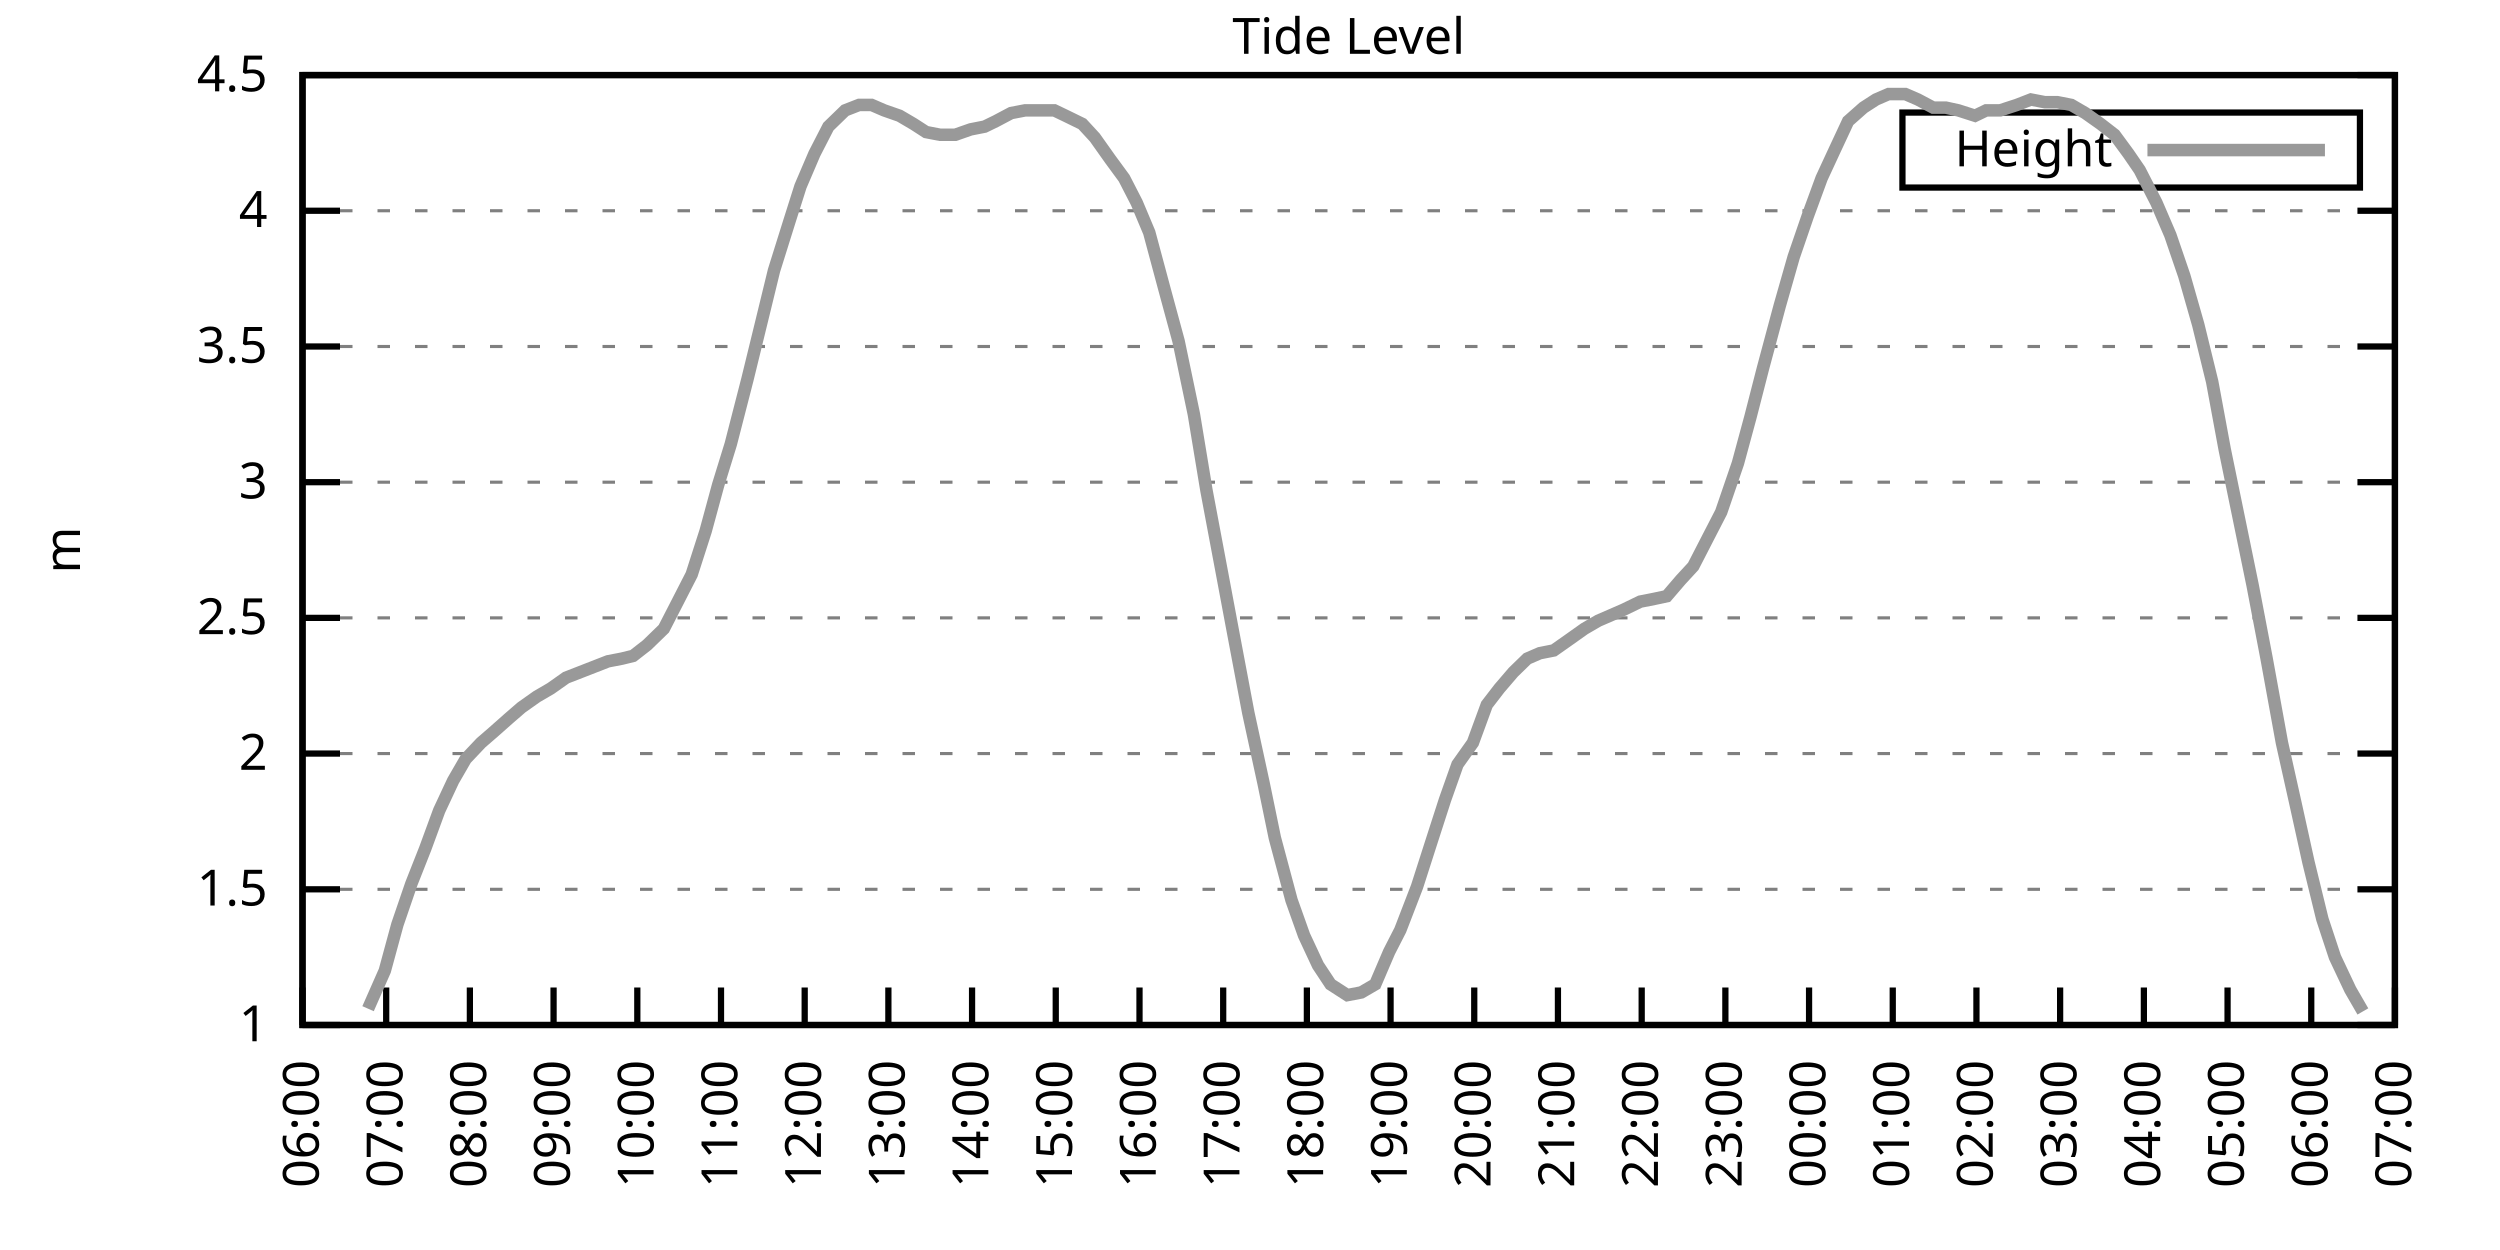
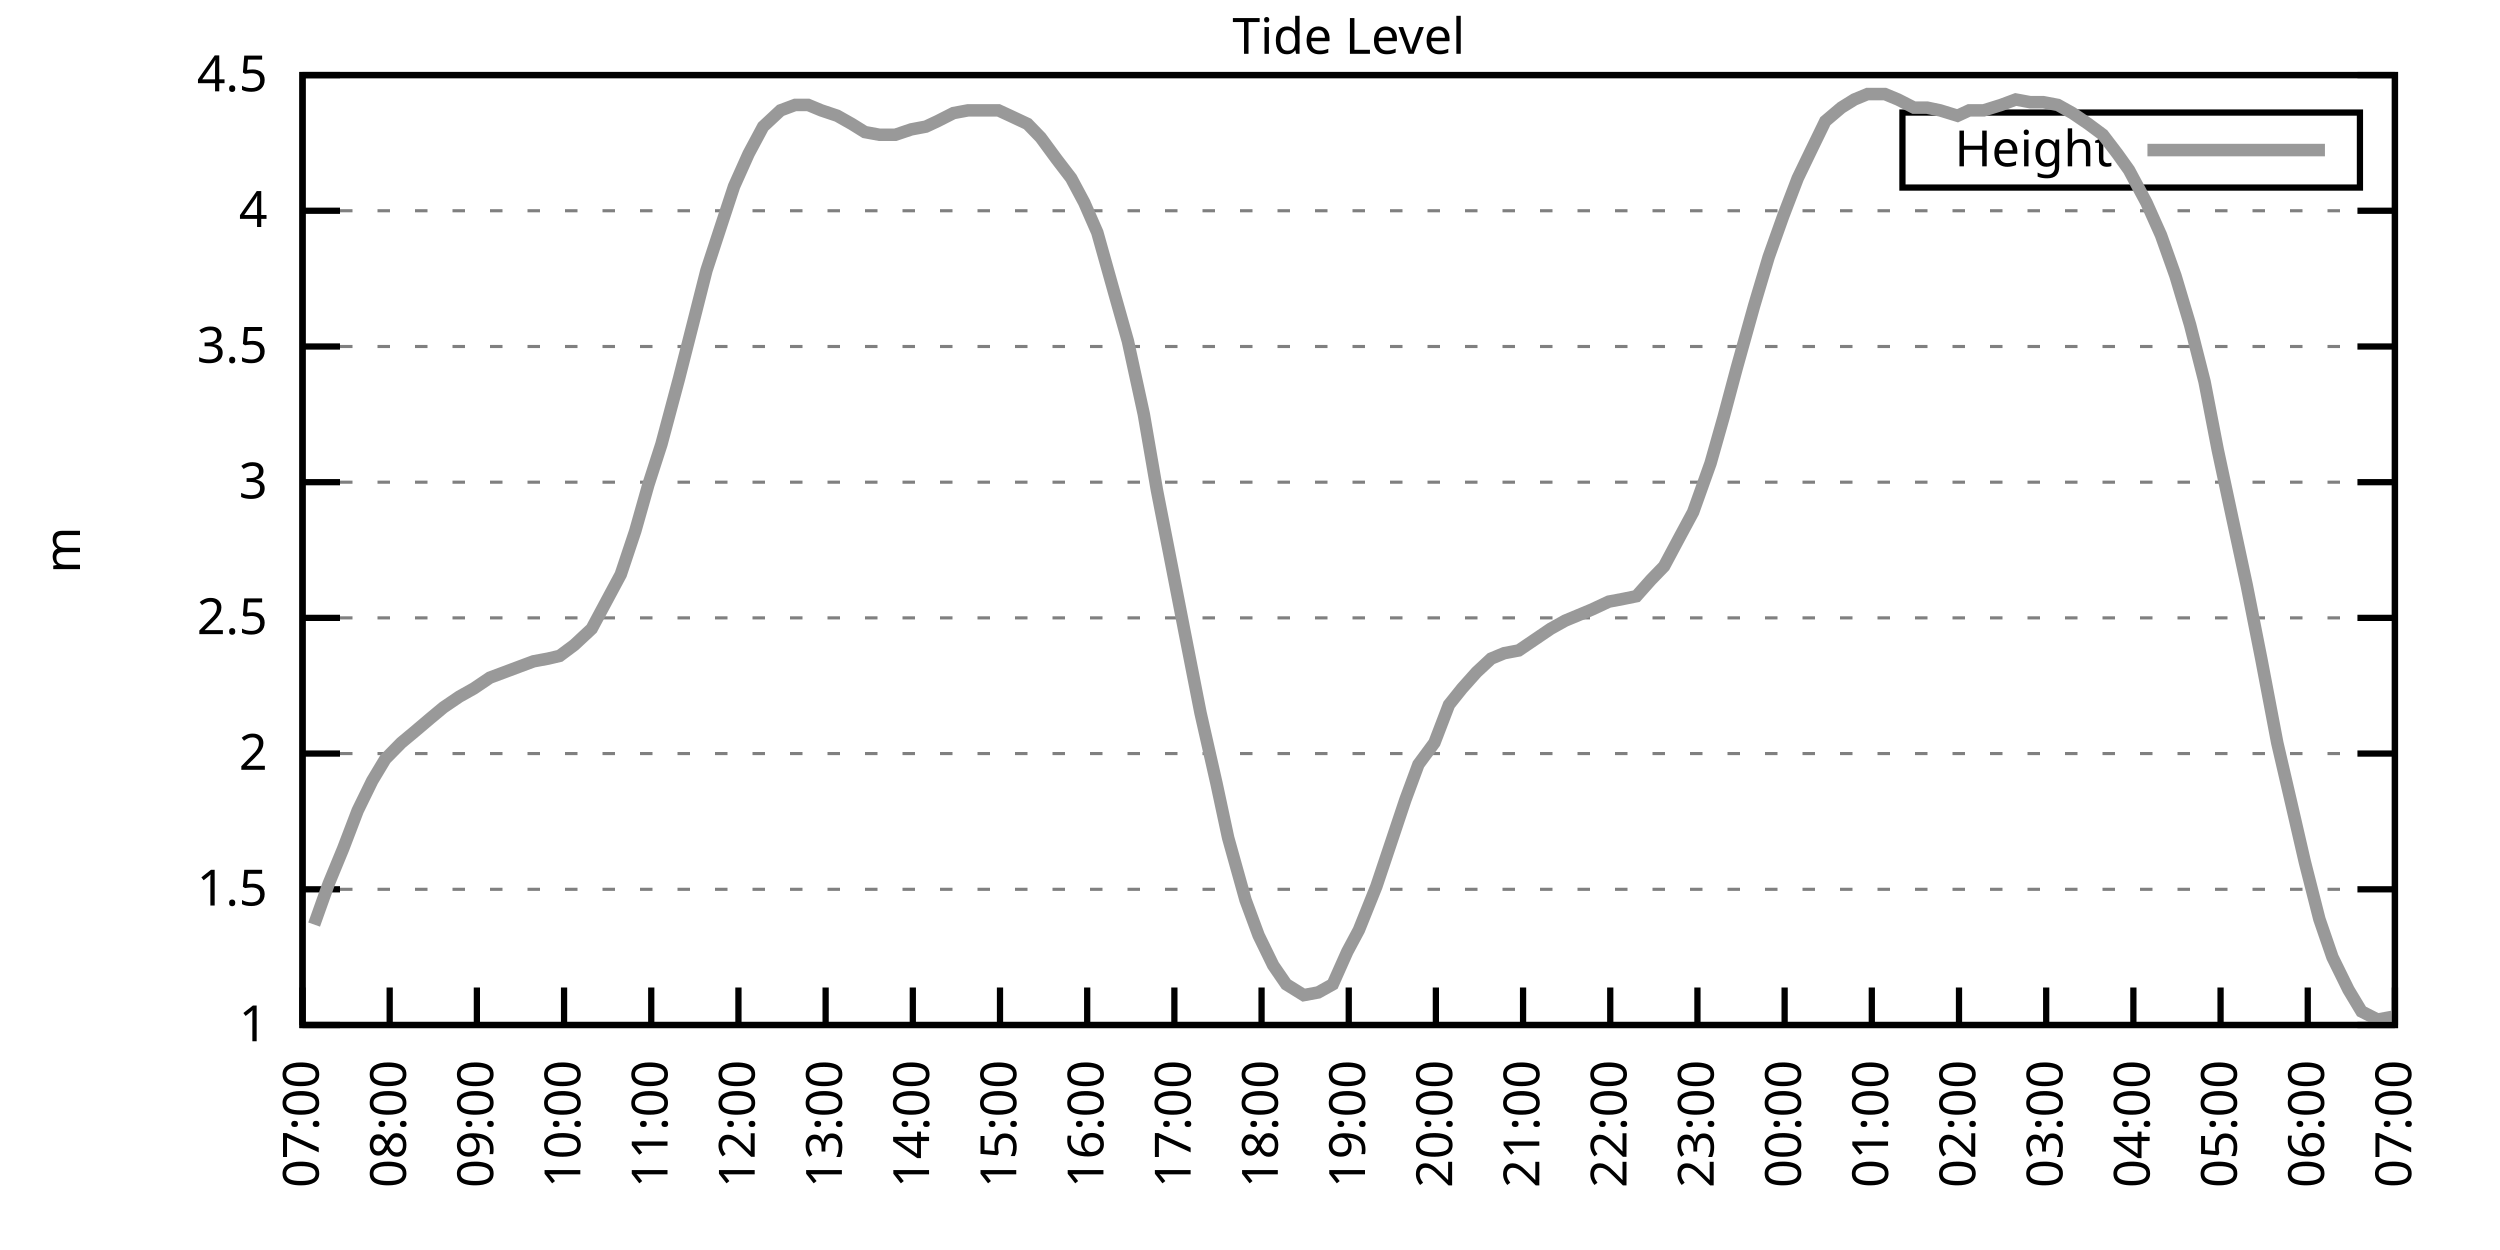
<svg xmlns="http://www.w3.org/2000/svg" xmlns:xlink="http://www.w3.org/1999/xlink" width="400" height="200" viewBox="0 0 400 200">
  <g id="gnuplot_canvas">
    <rect x="0" y="0" width="400" height="200" fill="none" />
    <defs>
      <circle id="gpDot" r="0.5" stroke-width="0.5" stroke="currentColor" />
      <path id="gpPt0" stroke-width="0.333" stroke="currentColor" d="M-1,0 h2 M0,-1 v2" />
      <path id="gpPt1" stroke-width="0.333" stroke="currentColor" d="M-1,-1 L1,1 M1,-1 L-1,1" />
      <path id="gpPt2" stroke-width="0.333" stroke="currentColor" d="M-1,0 L1,0 M0,-1 L0,1 M-1,-1 L1,1 M-1,1 L1,-1" />
      <rect id="gpPt3" stroke-width="0.333" stroke="currentColor" x="-1" y="-1" width="2" height="2" />
      <rect id="gpPt4" stroke-width="0.333" stroke="currentColor" fill="currentColor" x="-1" y="-1" width="2" height="2" />
      <circle id="gpPt5" stroke-width="0.333" stroke="currentColor" cx="0" cy="0" r="1" />
      <use xlink:href="#gpPt5" id="gpPt6" fill="currentColor" stroke="none" />
      <path id="gpPt7" stroke-width="0.333" stroke="currentColor" d="M0,-1.33 L-1.33,0.67 L1.33,0.67 z" />
      <use xlink:href="#gpPt7" id="gpPt8" fill="currentColor" stroke="none" />
      <use xlink:href="#gpPt7" id="gpPt9" stroke="currentColor" transform="rotate(180)" />
      <use xlink:href="#gpPt9" id="gpPt10" fill="currentColor" stroke="none" />
      <use xlink:href="#gpPt3" id="gpPt11" stroke="currentColor" transform="rotate(45)" />
      <use xlink:href="#gpPt11" id="gpPt12" fill="currentColor" stroke="none" />
      <path id="gpPt13" stroke-width="0.333" stroke="currentColor" d="M0,1.330 L1.265,0.411 L0.782,-1.067 L-0.782,-1.076 L-1.265,0.411 z" />
      <use xlink:href="#gpPt13" id="gpPt14" fill="currentColor" stroke="none" />
      <filter id="textbox" filterUnits="objectBoundingBox" x="0" y="0" height="1" width="1">
        <feFlood flood-color="white" flood-opacity="1" result="bgnd" />
        <feComposite in="SourceGraphic" in2="bgnd" operator="atop" />
      </filter>
      <filter id="greybox" filterUnits="objectBoundingBox" x="0" y="0" height="1" width="1">
        <feFlood flood-color="lightgrey" flood-opacity="1" result="grey" />
        <feComposite in="SourceGraphic" in2="grey" operator="atop" />
      </filter>
    </defs>
    <g fill="none" color="white" stroke="currentColor" stroke-width="1.00" stroke-linecap="butt" stroke-linejoin="miter">
</g>
    <g fill="none" color="black" stroke="currentColor" stroke-width="1.00" stroke-linecap="butt" stroke-linejoin="miter">
      <g stroke="none" shape-rendering="crispEdges">
        <polygon fill="rgb(255, 255, 255)" points="48.40,164.00 383.18,164.00 383.18,12.02 48.40,12.02 " />
      </g>
    </g>
    <g fill="none" color="black" stroke="currentColor" stroke-width="1.00" stroke-linecap="butt" stroke-linejoin="miter">
</g>
    <g fill="none" color="black" stroke="black" stroke-width="0.50" stroke-linecap="butt" stroke-linejoin="miter">
</g>
    <g fill="none" color="gray" stroke="currentColor" stroke-width="0.50" stroke-linecap="butt" stroke-linejoin="miter">
      <path stroke="gray" stroke-dasharray="2,4" class="gridline" d="M48.40,164.00 L383.19,164.00  " />
    </g>
    <g fill="none" color="gray" stroke="gray" stroke-width="1.00" stroke-linecap="butt" stroke-linejoin="miter">
</g>
    <g fill="none" color="black" stroke="currentColor" stroke-width="1.00" stroke-linecap="butt" stroke-linejoin="miter">
      <path stroke="black" d="M48.40,164.00 L54.40,164.00 M383.19,164.00 L377.19,164.00  " />
      <g transform="translate(42.80,166.60)" stroke="none" fill="black" font-family="Sans" font-size="8.00" text-anchor="end">
        <text>
          <tspan font-family="Sans"> 1</tspan>
        </text>
      </g>
    </g>
    <g fill="none" color="black" stroke="currentColor" stroke-width="1.00" stroke-linecap="butt" stroke-linejoin="miter">
</g>
    <g fill="none" color="black" stroke="black" stroke-width="0.50" stroke-linecap="butt" stroke-linejoin="miter">
</g>
    <g fill="none" color="gray" stroke="currentColor" stroke-width="0.50" stroke-linecap="butt" stroke-linejoin="miter">
      <path stroke="gray" stroke-dasharray="2,4" class="gridline" d="M48.40,142.29 L383.19,142.29  " />
    </g>
    <g fill="none" color="gray" stroke="gray" stroke-width="1.00" stroke-linecap="butt" stroke-linejoin="miter">
</g>
    <g fill="none" color="black" stroke="currentColor" stroke-width="1.00" stroke-linecap="butt" stroke-linejoin="miter">
      <path stroke="black" d="M48.40,142.29 L54.40,142.29 M383.19,142.29 L377.19,142.29  " />
      <g transform="translate(42.80,144.89)" stroke="none" fill="black" font-family="Sans" font-size="8.00" text-anchor="end">
        <text>
          <tspan font-family="Sans"> 1.5</tspan>
        </text>
      </g>
    </g>
    <g fill="none" color="black" stroke="currentColor" stroke-width="1.00" stroke-linecap="butt" stroke-linejoin="miter">
</g>
    <g fill="none" color="black" stroke="black" stroke-width="0.50" stroke-linecap="butt" stroke-linejoin="miter">
</g>
    <g fill="none" color="gray" stroke="currentColor" stroke-width="0.50" stroke-linecap="butt" stroke-linejoin="miter">
      <path stroke="gray" stroke-dasharray="2,4" class="gridline" d="M48.40,120.57 L383.19,120.57  " />
    </g>
    <g fill="none" color="gray" stroke="gray" stroke-width="1.00" stroke-linecap="butt" stroke-linejoin="miter">
</g>
    <g fill="none" color="black" stroke="currentColor" stroke-width="1.00" stroke-linecap="butt" stroke-linejoin="miter">
      <path stroke="black" d="M48.40,120.57 L54.40,120.57 M383.19,120.57 L377.19,120.57  " />
      <g transform="translate(42.80,123.17)" stroke="none" fill="black" font-family="Sans" font-size="8.00" text-anchor="end">
        <text>
          <tspan font-family="Sans"> 2</tspan>
        </text>
      </g>
    </g>
    <g fill="none" color="black" stroke="currentColor" stroke-width="1.00" stroke-linecap="butt" stroke-linejoin="miter">
</g>
    <g fill="none" color="black" stroke="black" stroke-width="0.50" stroke-linecap="butt" stroke-linejoin="miter">
</g>
    <g fill="none" color="gray" stroke="currentColor" stroke-width="0.50" stroke-linecap="butt" stroke-linejoin="miter">
      <path stroke="gray" stroke-dasharray="2,4" class="gridline" d="M48.40,98.86 L383.19,98.86  " />
    </g>
    <g fill="none" color="gray" stroke="gray" stroke-width="1.00" stroke-linecap="butt" stroke-linejoin="miter">
</g>
    <g fill="none" color="black" stroke="currentColor" stroke-width="1.00" stroke-linecap="butt" stroke-linejoin="miter">
      <path stroke="black" d="M48.40,98.86 L54.40,98.86 M383.19,98.86 L377.19,98.86  " />
      <g transform="translate(42.80,101.46)" stroke="none" fill="black" font-family="Sans" font-size="8.00" text-anchor="end">
        <text>
          <tspan font-family="Sans"> 2.5</tspan>
        </text>
      </g>
    </g>
    <g fill="none" color="black" stroke="currentColor" stroke-width="1.00" stroke-linecap="butt" stroke-linejoin="miter">
</g>
    <g fill="none" color="black" stroke="black" stroke-width="0.50" stroke-linecap="butt" stroke-linejoin="miter">
</g>
    <g fill="none" color="gray" stroke="currentColor" stroke-width="0.50" stroke-linecap="butt" stroke-linejoin="miter">
      <path stroke="gray" stroke-dasharray="2,4" class="gridline" d="M48.40,77.15 L383.19,77.15  " />
    </g>
    <g fill="none" color="gray" stroke="gray" stroke-width="1.00" stroke-linecap="butt" stroke-linejoin="miter">
</g>
    <g fill="none" color="black" stroke="currentColor" stroke-width="1.00" stroke-linecap="butt" stroke-linejoin="miter">
      <path stroke="black" d="M48.40,77.15 L54.40,77.15 M383.19,77.15 L377.19,77.15  " />
      <g transform="translate(42.80,79.75)" stroke="none" fill="black" font-family="Sans" font-size="8.00" text-anchor="end">
        <text>
          <tspan font-family="Sans"> 3</tspan>
        </text>
      </g>
    </g>
    <g fill="none" color="black" stroke="currentColor" stroke-width="1.00" stroke-linecap="butt" stroke-linejoin="miter">
</g>
    <g fill="none" color="black" stroke="black" stroke-width="0.50" stroke-linecap="butt" stroke-linejoin="miter">
</g>
    <g fill="none" color="gray" stroke="currentColor" stroke-width="0.50" stroke-linecap="butt" stroke-linejoin="miter">
      <path stroke="gray" stroke-dasharray="2,4" class="gridline" d="M48.40,55.44 L383.19,55.44  " />
    </g>
    <g fill="none" color="gray" stroke="gray" stroke-width="1.00" stroke-linecap="butt" stroke-linejoin="miter">
</g>
    <g fill="none" color="black" stroke="currentColor" stroke-width="1.00" stroke-linecap="butt" stroke-linejoin="miter">
      <path stroke="black" d="M48.40,55.44 L54.40,55.44 M383.19,55.44 L377.19,55.44  " />
      <g transform="translate(42.80,58.04)" stroke="none" fill="black" font-family="Sans" font-size="8.00" text-anchor="end">
        <text>
          <tspan font-family="Sans"> 3.5</tspan>
        </text>
      </g>
    </g>
    <g fill="none" color="black" stroke="currentColor" stroke-width="1.00" stroke-linecap="butt" stroke-linejoin="miter">
</g>
    <g fill="none" color="black" stroke="black" stroke-width="0.50" stroke-linecap="butt" stroke-linejoin="miter">
</g>
    <g fill="none" color="gray" stroke="currentColor" stroke-width="0.50" stroke-linecap="butt" stroke-linejoin="miter">
      <path stroke="gray" stroke-dasharray="2,4" class="gridline" d="M48.40,33.72 L383.19,33.72  " />
    </g>
    <g fill="none" color="gray" stroke="gray" stroke-width="1.00" stroke-linecap="butt" stroke-linejoin="miter">
</g>
    <g fill="none" color="black" stroke="currentColor" stroke-width="1.00" stroke-linecap="butt" stroke-linejoin="miter">
      <path stroke="black" d="M48.40,33.72 L54.40,33.72 M383.19,33.72 L377.19,33.72  " />
      <g transform="translate(42.80,36.32)" stroke="none" fill="black" font-family="Sans" font-size="8.00" text-anchor="end">
        <text>
          <tspan font-family="Sans"> 4</tspan>
        </text>
      </g>
    </g>
    <g fill="none" color="black" stroke="currentColor" stroke-width="1.00" stroke-linecap="butt" stroke-linejoin="miter">
</g>
    <g fill="none" color="black" stroke="black" stroke-width="0.50" stroke-linecap="butt" stroke-linejoin="miter">
</g>
    <g fill="none" color="gray" stroke="currentColor" stroke-width="0.50" stroke-linecap="butt" stroke-linejoin="miter">
      <path stroke="gray" stroke-dasharray="2,4" class="gridline" d="M48.40,12.01 L383.19,12.01  " />
    </g>
    <g fill="none" color="gray" stroke="gray" stroke-width="1.00" stroke-linecap="butt" stroke-linejoin="miter">
</g>
    <g fill="none" color="black" stroke="currentColor" stroke-width="1.00" stroke-linecap="butt" stroke-linejoin="miter">
      <path stroke="black" d="M48.40,12.01 L54.40,12.01 M383.19,12.01 L377.19,12.01  " />
      <g transform="translate(42.80,14.61)" stroke="none" fill="black" font-family="Sans" font-size="8.00" text-anchor="end">
        <text>
          <tspan font-family="Sans"> 4.5</tspan>
        </text>
      </g>
    </g>
    <g fill="none" color="black" stroke="currentColor" stroke-width="1.00" stroke-linecap="butt" stroke-linejoin="miter">
      <path stroke="black" d="M48.40,164.00 L48.40,158.00  " />
      <g transform="translate(51.00,169.60) rotate(270.00)" stroke="none" fill="black" font-family="Sans" font-size="8.00" text-anchor="end">
        <text>
-           <tspan font-family="Sans">06:00</tspan>
-         </text>
-       </g>
-     </g>
-     <g fill="none" color="black" stroke="currentColor" stroke-width="1.00" stroke-linecap="butt" stroke-linejoin="miter">
-       <path stroke="black" d="M61.79,164.00 L61.79,158.00  " />
-       <g transform="translate(64.39,169.60) rotate(270.00)" stroke="none" fill="black" font-family="Sans" font-size="8.00" text-anchor="end">
-         <text>
          <tspan font-family="Sans">07:00</tspan>
        </text>
      </g>
    </g>
    <g fill="none" color="black" stroke="currentColor" stroke-width="1.00" stroke-linecap="butt" stroke-linejoin="miter">
-       <path stroke="black" d="M75.18,164.00 L75.18,158.00  " />
-       <g transform="translate(77.78,169.60) rotate(270.00)" stroke="none" fill="black" font-family="Sans" font-size="8.00" text-anchor="end">
+       <path stroke="black" d="M62.35,164.00 L62.35,158.00  " />
+       <g transform="translate(64.95,169.60) rotate(270.00)" stroke="none" fill="black" font-family="Sans" font-size="8.00" text-anchor="end">
        <text>
          <tspan font-family="Sans">08:00</tspan>
        </text>
      </g>
    </g>
    <g fill="none" color="black" stroke="currentColor" stroke-width="1.00" stroke-linecap="butt" stroke-linejoin="miter">
-       <path stroke="black" d="M88.57,164.00 L88.57,158.00  " />
-       <g transform="translate(91.17,169.60) rotate(270.00)" stroke="none" fill="black" font-family="Sans" font-size="8.00" text-anchor="end">
+       <path stroke="black" d="M76.30,164.00 L76.30,158.00  " />
+       <g transform="translate(78.90,169.60) rotate(270.00)" stroke="none" fill="black" font-family="Sans" font-size="8.00" text-anchor="end">
        <text>
          <tspan font-family="Sans">09:00</tspan>
        </text>
      </g>
    </g>
    <g fill="none" color="black" stroke="currentColor" stroke-width="1.00" stroke-linecap="butt" stroke-linejoin="miter">
-       <path stroke="black" d="M101.97,164.00 L101.97,158.00  " />
-       <g transform="translate(104.57,169.60) rotate(270.00)" stroke="none" fill="black" font-family="Sans" font-size="8.00" text-anchor="end">
+       <path stroke="black" d="M90.25,164.00 L90.25,158.00  " />
+       <g transform="translate(92.85,169.60) rotate(270.00)" stroke="none" fill="black" font-family="Sans" font-size="8.00" text-anchor="end">
        <text>
          <tspan font-family="Sans">10:00</tspan>
        </text>
      </g>
    </g>
    <g fill="none" color="black" stroke="currentColor" stroke-width="1.00" stroke-linecap="butt" stroke-linejoin="miter">
-       <path stroke="black" d="M115.36,164.00 L115.36,158.00  " />
-       <g transform="translate(117.96,169.60) rotate(270.00)" stroke="none" fill="black" font-family="Sans" font-size="8.00" text-anchor="end">
+       <path stroke="black" d="M104.20,164.00 L104.20,158.00  " />
+       <g transform="translate(106.80,169.60) rotate(270.00)" stroke="none" fill="black" font-family="Sans" font-size="8.00" text-anchor="end">
        <text>
          <tspan font-family="Sans">11:00</tspan>
        </text>
      </g>
    </g>
    <g fill="none" color="black" stroke="currentColor" stroke-width="1.00" stroke-linecap="butt" stroke-linejoin="miter">
-       <path stroke="black" d="M128.75,164.00 L128.75,158.00  " />
-       <g transform="translate(131.35,169.60) rotate(270.00)" stroke="none" fill="black" font-family="Sans" font-size="8.00" text-anchor="end">
+       <path stroke="black" d="M118.15,164.00 L118.15,158.00  " />
+       <g transform="translate(120.75,169.60) rotate(270.00)" stroke="none" fill="black" font-family="Sans" font-size="8.00" text-anchor="end">
        <text>
          <tspan font-family="Sans">12:00</tspan>
        </text>
      </g>
    </g>
    <g fill="none" color="black" stroke="currentColor" stroke-width="1.00" stroke-linecap="butt" stroke-linejoin="miter">
-       <path stroke="black" d="M142.14,164.00 L142.14,158.00  " />
-       <g transform="translate(144.74,169.60) rotate(270.00)" stroke="none" fill="black" font-family="Sans" font-size="8.00" text-anchor="end">
+       <path stroke="black" d="M132.10,164.00 L132.10,158.00  " />
+       <g transform="translate(134.70,169.60) rotate(270.00)" stroke="none" fill="black" font-family="Sans" font-size="8.00" text-anchor="end">
        <text>
          <tspan font-family="Sans">13:00</tspan>
        </text>
      </g>
    </g>
    <g fill="none" color="black" stroke="currentColor" stroke-width="1.00" stroke-linecap="butt" stroke-linejoin="miter">
-       <path stroke="black" d="M155.53,164.00 L155.53,158.00  " />
-       <g transform="translate(158.13,169.60) rotate(270.00)" stroke="none" fill="black" font-family="Sans" font-size="8.00" text-anchor="end">
+       <path stroke="black" d="M146.05,164.00 L146.05,158.00  " />
+       <g transform="translate(148.65,169.60) rotate(270.00)" stroke="none" fill="black" font-family="Sans" font-size="8.00" text-anchor="end">
        <text>
          <tspan font-family="Sans">14:00</tspan>
        </text>
      </g>
    </g>
    <g fill="none" color="black" stroke="currentColor" stroke-width="1.00" stroke-linecap="butt" stroke-linejoin="miter">
-       <path stroke="black" d="M168.92,164.00 L168.92,158.00  " />
-       <g transform="translate(171.52,169.60) rotate(270.00)" stroke="none" fill="black" font-family="Sans" font-size="8.00" text-anchor="end">
+       <path stroke="black" d="M160.00,164.00 L160.00,158.00  " />
+       <g transform="translate(162.60,169.60) rotate(270.00)" stroke="none" fill="black" font-family="Sans" font-size="8.00" text-anchor="end">
        <text>
          <tspan font-family="Sans">15:00</tspan>
        </text>
      </g>
    </g>
    <g fill="none" color="black" stroke="currentColor" stroke-width="1.00" stroke-linecap="butt" stroke-linejoin="miter">
-       <path stroke="black" d="M182.32,164.00 L182.32,158.00  " />
-       <g transform="translate(184.92,169.60) rotate(270.00)" stroke="none" fill="black" font-family="Sans" font-size="8.00" text-anchor="end">
+       <path stroke="black" d="M173.95,164.00 L173.95,158.00  " />
+       <g transform="translate(176.55,169.60) rotate(270.00)" stroke="none" fill="black" font-family="Sans" font-size="8.00" text-anchor="end">
        <text>
          <tspan font-family="Sans">16:00</tspan>
        </text>
      </g>
    </g>
    <g fill="none" color="black" stroke="currentColor" stroke-width="1.00" stroke-linecap="butt" stroke-linejoin="miter">
-       <path stroke="black" d="M195.71,164.00 L195.71,158.00  " />
-       <g transform="translate(198.31,169.60) rotate(270.00)" stroke="none" fill="black" font-family="Sans" font-size="8.00" text-anchor="end">
+       <path stroke="black" d="M187.90,164.00 L187.90,158.00  " />
+       <g transform="translate(190.50,169.60) rotate(270.00)" stroke="none" fill="black" font-family="Sans" font-size="8.00" text-anchor="end">
        <text>
          <tspan font-family="Sans">17:00</tspan>
        </text>
      </g>
    </g>
    <g fill="none" color="black" stroke="currentColor" stroke-width="1.00" stroke-linecap="butt" stroke-linejoin="miter">
-       <path stroke="black" d="M209.10,164.00 L209.10,158.00  " />
-       <g transform="translate(211.70,169.60) rotate(270.00)" stroke="none" fill="black" font-family="Sans" font-size="8.00" text-anchor="end">
+       <path stroke="black" d="M201.85,164.00 L201.85,158.00  " />
+       <g transform="translate(204.45,169.60) rotate(270.00)" stroke="none" fill="black" font-family="Sans" font-size="8.00" text-anchor="end">
        <text>
          <tspan font-family="Sans">18:00</tspan>
        </text>
      </g>
    </g>
    <g fill="none" color="black" stroke="currentColor" stroke-width="1.00" stroke-linecap="butt" stroke-linejoin="miter">
-       <path stroke="black" d="M222.49,164.00 L222.49,158.00  " />
-       <g transform="translate(225.09,169.60) rotate(270.00)" stroke="none" fill="black" font-family="Sans" font-size="8.00" text-anchor="end">
+       <path stroke="black" d="M215.80,164.00 L215.80,158.00  " />
+       <g transform="translate(218.40,169.60) rotate(270.00)" stroke="none" fill="black" font-family="Sans" font-size="8.00" text-anchor="end">
        <text>
          <tspan font-family="Sans">19:00</tspan>
        </text>
      </g>
    </g>
    <g fill="none" color="black" stroke="currentColor" stroke-width="1.00" stroke-linecap="butt" stroke-linejoin="miter">
-       <path stroke="black" d="M235.88,164.00 L235.88,158.00  " />
-       <g transform="translate(238.48,169.60) rotate(270.00)" stroke="none" fill="black" font-family="Sans" font-size="8.00" text-anchor="end">
+       <path stroke="black" d="M229.74,164.00 L229.74,158.00  " />
+       <g transform="translate(232.34,169.60) rotate(270.00)" stroke="none" fill="black" font-family="Sans" font-size="8.00" text-anchor="end">
        <text>
          <tspan font-family="Sans">20:00</tspan>
        </text>
      </g>
    </g>
    <g fill="none" color="black" stroke="currentColor" stroke-width="1.00" stroke-linecap="butt" stroke-linejoin="miter">
-       <path stroke="black" d="M249.27,164.00 L249.27,158.00  " />
-       <g transform="translate(251.87,169.60) rotate(270.00)" stroke="none" fill="black" font-family="Sans" font-size="8.00" text-anchor="end">
+       <path stroke="black" d="M243.69,164.00 L243.69,158.00  " />
+       <g transform="translate(246.29,169.60) rotate(270.00)" stroke="none" fill="black" font-family="Sans" font-size="8.00" text-anchor="end">
        <text>
          <tspan font-family="Sans">21:00</tspan>
        </text>
      </g>
    </g>
    <g fill="none" color="black" stroke="currentColor" stroke-width="1.00" stroke-linecap="butt" stroke-linejoin="miter">
-       <path stroke="black" d="M262.67,164.00 L262.67,158.00  " />
-       <g transform="translate(265.27,169.60) rotate(270.00)" stroke="none" fill="black" font-family="Sans" font-size="8.00" text-anchor="end">
+       <path stroke="black" d="M257.64,164.00 L257.64,158.00  " />
+       <g transform="translate(260.24,169.60) rotate(270.00)" stroke="none" fill="black" font-family="Sans" font-size="8.00" text-anchor="end">
        <text>
          <tspan font-family="Sans">22:00</tspan>
        </text>
      </g>
    </g>
    <g fill="none" color="black" stroke="currentColor" stroke-width="1.00" stroke-linecap="butt" stroke-linejoin="miter">
-       <path stroke="black" d="M276.06,164.00 L276.06,158.00  " />
-       <g transform="translate(278.66,169.60) rotate(270.00)" stroke="none" fill="black" font-family="Sans" font-size="8.00" text-anchor="end">
+       <path stroke="black" d="M271.59,164.00 L271.59,158.00  " />
+       <g transform="translate(274.19,169.60) rotate(270.00)" stroke="none" fill="black" font-family="Sans" font-size="8.00" text-anchor="end">
        <text>
          <tspan font-family="Sans">23:00</tspan>
        </text>
      </g>
    </g>
    <g fill="none" color="black" stroke="currentColor" stroke-width="1.00" stroke-linecap="butt" stroke-linejoin="miter">
-       <path stroke="black" d="M289.45,164.00 L289.45,158.00  " />
-       <g transform="translate(292.05,169.60) rotate(270.00)" stroke="none" fill="black" font-family="Sans" font-size="8.00" text-anchor="end">
+       <path stroke="black" d="M285.54,164.00 L285.54,158.00  " />
+       <g transform="translate(288.14,169.60) rotate(270.00)" stroke="none" fill="black" font-family="Sans" font-size="8.00" text-anchor="end">
        <text>
          <tspan font-family="Sans">00:00</tspan>
        </text>
      </g>
    </g>
    <g fill="none" color="black" stroke="currentColor" stroke-width="1.00" stroke-linecap="butt" stroke-linejoin="miter">
-       <path stroke="black" d="M302.84,164.00 L302.84,158.00  " />
-       <g transform="translate(305.44,169.60) rotate(270.00)" stroke="none" fill="black" font-family="Sans" font-size="8.00" text-anchor="end">
+       <path stroke="black" d="M299.49,164.00 L299.49,158.00  " />
+       <g transform="translate(302.09,169.60) rotate(270.00)" stroke="none" fill="black" font-family="Sans" font-size="8.00" text-anchor="end">
        <text>
          <tspan font-family="Sans">01:00</tspan>
        </text>
      </g>
    </g>
    <g fill="none" color="black" stroke="currentColor" stroke-width="1.00" stroke-linecap="butt" stroke-linejoin="miter">
-       <path stroke="black" d="M316.23,164.00 L316.23,158.00  " />
-       <g transform="translate(318.83,169.60) rotate(270.00)" stroke="none" fill="black" font-family="Sans" font-size="8.00" text-anchor="end">
+       <path stroke="black" d="M313.44,164.00 L313.44,158.00  " />
+       <g transform="translate(316.04,169.60) rotate(270.00)" stroke="none" fill="black" font-family="Sans" font-size="8.00" text-anchor="end">
        <text>
          <tspan font-family="Sans">02:00</tspan>
        </text>
      </g>
    </g>
    <g fill="none" color="black" stroke="currentColor" stroke-width="1.00" stroke-linecap="butt" stroke-linejoin="miter">
-       <path stroke="black" d="M329.62,164.00 L329.62,158.00  " />
-       <g transform="translate(332.22,169.60) rotate(270.00)" stroke="none" fill="black" font-family="Sans" font-size="8.00" text-anchor="end">
+       <path stroke="black" d="M327.39,164.00 L327.39,158.00  " />
+       <g transform="translate(329.99,169.60) rotate(270.00)" stroke="none" fill="black" font-family="Sans" font-size="8.00" text-anchor="end">
        <text>
          <tspan font-family="Sans">03:00</tspan>
        </text>
      </g>
    </g>
    <g fill="none" color="black" stroke="currentColor" stroke-width="1.00" stroke-linecap="butt" stroke-linejoin="miter">
-       <path stroke="black" d="M343.02,164.00 L343.02,158.00  " />
-       <g transform="translate(345.62,169.60) rotate(270.00)" stroke="none" fill="black" font-family="Sans" font-size="8.00" text-anchor="end">
+       <path stroke="black" d="M341.34,164.00 L341.34,158.00  " />
+       <g transform="translate(343.94,169.60) rotate(270.00)" stroke="none" fill="black" font-family="Sans" font-size="8.00" text-anchor="end">
        <text>
          <tspan font-family="Sans">04:00</tspan>
        </text>
      </g>
    </g>
    <g fill="none" color="black" stroke="currentColor" stroke-width="1.00" stroke-linecap="butt" stroke-linejoin="miter">
-       <path stroke="black" d="M356.41,164.00 L356.41,158.00  " />
-       <g transform="translate(359.01,169.60) rotate(270.00)" stroke="none" fill="black" font-family="Sans" font-size="8.00" text-anchor="end">
+       <path stroke="black" d="M355.29,164.00 L355.29,158.00  " />
+       <g transform="translate(357.89,169.60) rotate(270.00)" stroke="none" fill="black" font-family="Sans" font-size="8.00" text-anchor="end">
        <text>
          <tspan font-family="Sans">05:00</tspan>
        </text>
      </g>
    </g>
    <g fill="none" color="black" stroke="currentColor" stroke-width="1.00" stroke-linecap="butt" stroke-linejoin="miter">
-       <path stroke="black" d="M369.80,164.00 L369.80,158.00  " />
-       <g transform="translate(372.40,169.60) rotate(270.00)" stroke="none" fill="black" font-family="Sans" font-size="8.00" text-anchor="end">
+       <path stroke="black" d="M369.24,164.00 L369.24,158.00  " />
+       <g transform="translate(371.84,169.60) rotate(270.00)" stroke="none" fill="black" font-family="Sans" font-size="8.00" text-anchor="end">
        <text>
          <tspan font-family="Sans">06:00</tspan>
        </text>
      </g>
    </g>
    <g fill="none" color="black" stroke="currentColor" stroke-width="1.00" stroke-linecap="butt" stroke-linejoin="miter">
      <path stroke="black" d="M383.19,164.00 L383.19,158.00  " />
      <g transform="translate(385.79,169.60) rotate(270.00)" stroke="none" fill="black" font-family="Sans" font-size="8.00" text-anchor="end">
        <text>
          <tspan font-family="Sans">07:00</tspan>
        </text>
      </g>
    </g>
    <g fill="none" color="black" stroke="currentColor" stroke-width="1.00" stroke-linecap="butt" stroke-linejoin="miter">
</g>
    <g fill="none" color="black" stroke="currentColor" stroke-width="1.00" stroke-linecap="butt" stroke-linejoin="miter">
      <path stroke="black" d="M48.40,12.01 L48.40,164.00 L383.19,164.00 L383.19,12.01 L48.40,12.01 Z  " />
    </g>
    <g fill="none" color="black" stroke="currentColor" stroke-width="1.00" stroke-linecap="butt" stroke-linejoin="miter">
</g>
    <g fill="none" color="black" stroke="currentColor" stroke-width="1.00" stroke-linecap="butt" stroke-linejoin="miter">
      <path stroke="black" d="M304.39,30.01 L304.39,18.01 L377.59,18.01 L377.59,30.01 L304.39,30.01 Z  " />
    </g>
    <g id="Tide_level_plot_1">
      <g fill="none" color="white" stroke="black" stroke-width="2.00" stroke-linecap="butt" stroke-linejoin="miter">
</g>
      <g fill="none" color="black" stroke="currentColor" stroke-width="2.00" stroke-linecap="butt" stroke-linejoin="miter">
        <g transform="translate(337.99,26.61)" stroke="none" fill="black" font-family="Sans" font-size="8.00" text-anchor="end">
          <text>
            <tspan font-family="Sans">Height</tspan>
          </text>
        </g>
      </g>
      <g fill="none" color="black" stroke="currentColor" stroke-width="2.00" stroke-linecap="butt" stroke-linejoin="miter">
-         <path stroke="rgb(153, 153, 153)" d="M343.59,24.01 L371.99,24.01 M58.89,161.39 L61.57,155.31 L63.58,147.93 L65.81,141.42 L68.04,135.77 L70.27,129.69   L72.50,124.92 L74.51,121.44 L76.97,118.84 L78.98,117.10 L81.43,114.93 L83.44,113.19 L85.90,111.45 L88.13,110.15   L90.58,108.42 L92.82,107.55 L95.05,106.68 L97.28,105.81 L99.51,105.38 L101.30,104.94 L103.53,103.20 L106.21,100.60   L108.22,96.69 L110.67,91.91 L112.90,84.97 L114.91,77.58 L116.92,71.07 L119.60,60.65 L121.83,51.53 L123.84,43.28   L126.29,35.46 L128.08,29.81 L130.31,24.60 L132.54,20.26 L135.22,17.66 L137.45,16.79 L139.46,16.79 L141.47,17.66   L143.93,18.52 L146.16,19.83 L148.17,21.13 L150.40,21.56 L152.85,21.56 L155.31,20.70 L157.54,20.26 L159.33,19.39   L161.78,18.09 L164.01,17.66 L166.47,17.66 L168.70,17.66 L170.49,18.52 L173.17,19.83 L175.17,22.00 L177.63,25.47   L179.86,28.51 L181.87,32.42 L183.88,37.20 L186.33,46.32 L188.57,54.57 L191.02,66.29 L193.03,78.45 L195.48,91.48   L197.27,101.03 L199.73,114.06 L202.18,125.35 L203.97,134.04 L206.64,144.02 L208.65,149.67 L210.88,154.45 L212.89,157.49   L215.57,159.22 L217.80,158.79 L220.04,157.49 L222.27,152.28 L224.05,148.80 L226.73,141.85 L228.96,134.90 L231.20,127.96   L233.20,122.31 L235.66,118.84 L237.89,112.76 L239.90,110.15 L242.13,107.55 L244.36,105.38 L246.37,104.51 L248.60,104.07   L251.06,102.34 L253.51,100.60 L255.75,99.30 L257.76,98.43 L259.76,97.56 L262.44,96.26 L264.67,95.82 L266.68,95.39   L268.92,92.78 L270.92,90.61 L273.38,85.83 L275.39,81.93 L278.07,74.11 L280.07,66.73 L282.08,58.91 L284.76,48.92   L286.99,41.11 L289.23,34.59 L291.46,28.51 L293.47,24.17 L295.70,19.39 L298.15,17.22 L300.16,15.92 L302.17,15.05   L304.85,15.05 L306.86,15.92 L309.31,17.22 L311.32,17.22 L313.33,17.66 L316.01,18.52 L317.79,17.66 L320.03,17.66   L322.70,16.79 L324.94,15.92 L327.17,16.35 L329.18,16.35 L331.41,16.79 L333.64,18.09 L336.10,19.83 L338.33,21.56   L340.56,24.60 L342.35,27.21 L345.02,32.42 L347.26,37.63 L349.49,44.15 L351.72,51.96 L353.95,61.08 L355.96,71.94   L358.19,82.79 L360.42,93.65 L362.66,105.38 L365.11,118.84 L367.34,128.83 L369.35,137.94 L371.58,147.06 L373.59,153.14   L376.05,158.35 L378.06,161.83  " />
+         <path stroke="rgb(153, 153, 153)" d="M343.59,24.01 L371.99,24.01 M50.26,147.93 L52.58,141.42 L54.91,135.77 L57.23,129.69 L59.56,124.92 L61.65,121.44   L64.21,118.84 L66.30,117.10 L68.86,114.93 L70.95,113.19 L73.51,111.45 L75.83,110.15 L78.39,108.42 L80.72,107.55   L83.04,106.68 L85.37,105.81 L87.69,105.38 L89.55,104.94 L91.88,103.20 L94.67,100.60 L96.76,96.69 L99.32,91.91   L101.64,84.97 L103.73,77.58 L105.83,71.07 L108.62,60.65 L110.94,51.53 L113.03,43.28 L115.59,35.46 L117.45,29.81   L119.78,24.60 L122.10,20.26 L124.89,17.66 L127.22,16.79 L129.31,16.79 L131.40,17.66 L133.96,18.52 L136.28,19.83   L138.37,21.13 L140.70,21.56 L143.26,21.56 L145.81,20.70 L148.14,20.26 L150.00,19.39 L152.56,18.09 L154.88,17.66   L157.44,17.66 L159.76,17.66 L161.62,18.52 L164.41,19.83 L166.51,22.00 L169.06,25.47 L171.39,28.51 L173.48,32.42   L175.57,37.20 L178.13,46.32 L180.46,54.57 L183.01,66.29 L185.11,78.45 L187.66,91.48 L189.52,101.03 L192.08,114.06   L194.64,125.35 L196.50,134.04 L199.29,144.02 L201.38,149.67 L203.71,154.45 L205.80,157.49 L208.59,159.22 L210.91,158.79   L213.24,157.49 L215.56,152.28 L217.42,148.80 L220.21,141.85 L222.54,134.90 L224.86,127.96 L226.95,122.31 L229.51,118.84   L231.84,112.76 L233.93,110.15 L236.25,107.55 L238.58,105.38 L240.67,104.51 L243.00,104.07 L245.55,102.34 L248.11,100.60   L250.44,99.30 L252.53,98.43 L254.62,97.56 L257.41,96.26 L259.74,95.82 L261.83,95.39 L264.15,92.78 L266.25,90.61   L268.80,85.83 L270.90,81.93 L273.69,74.11 L275.78,66.73 L277.87,58.91 L280.66,48.92 L282.99,41.11 L285.31,34.59   L287.64,28.51 L289.73,24.17 L292.05,19.39 L294.61,17.22 L296.70,15.92 L298.80,15.05 L301.58,15.05 L303.68,15.92   L306.23,17.22 L308.33,17.22 L310.42,17.66 L313.21,18.52 L315.07,17.66 L317.39,17.66 L320.18,16.79 L322.51,15.92   L324.83,16.35 L326.93,16.35 L329.25,16.79 L331.58,18.09 L334.13,19.83 L336.46,21.56 L338.78,24.60 L340.64,27.21   L343.43,32.42 L345.76,37.63 L348.08,44.15 L350.41,51.96 L352.73,61.08 L354.83,71.94 L357.15,82.79 L359.48,93.65   L361.80,105.38 L364.36,118.84 L366.68,128.83 L368.78,137.94 L371.10,147.06 L373.19,153.14 L375.75,158.35 L377.84,161.83   L380.40,163.13 L382.73,162.70  " />
      </g>
    </g>
    <g fill="none" color="black" stroke="currentColor" stroke-width="2.00" stroke-linecap="butt" stroke-linejoin="miter">
</g>
    <g fill="none" color="black" stroke="black" stroke-width="1.00" stroke-linecap="butt" stroke-linejoin="miter">
</g>
    <g fill="none" color="black" stroke="currentColor" stroke-width="1.00" stroke-linecap="butt" stroke-linejoin="miter">
      <path stroke="black" d="M48.40,12.01 L48.40,164.00 L383.19,164.00 L383.19,12.01 L48.40,12.01 Z  " />
      <g transform="translate(12.80,88.01) rotate(270.00)" stroke="none" fill="black" font-family="Sans" font-size="8.00" text-anchor="middle">
        <text>
          <tspan font-family="Sans">m</tspan>
        </text>
      </g>
    </g>
    <g fill="none" color="black" stroke="currentColor" stroke-width="1.00" stroke-linecap="butt" stroke-linejoin="miter">
</g>
    <g fill="none" color="black" stroke="currentColor" stroke-width="1.00" stroke-linecap="butt" stroke-linejoin="miter">
      <g transform="translate(215.79,8.61)" stroke="none" fill="black" font-family="Sans" font-size="8.00" text-anchor="middle">
        <text>
          <tspan font-family="Sans">Tide Level</tspan>
        </text>
      </g>
    </g>
    <g fill="none" color="black" stroke="currentColor" stroke-width="1.00" stroke-linecap="butt" stroke-linejoin="miter">
</g>
  </g>
</svg>
